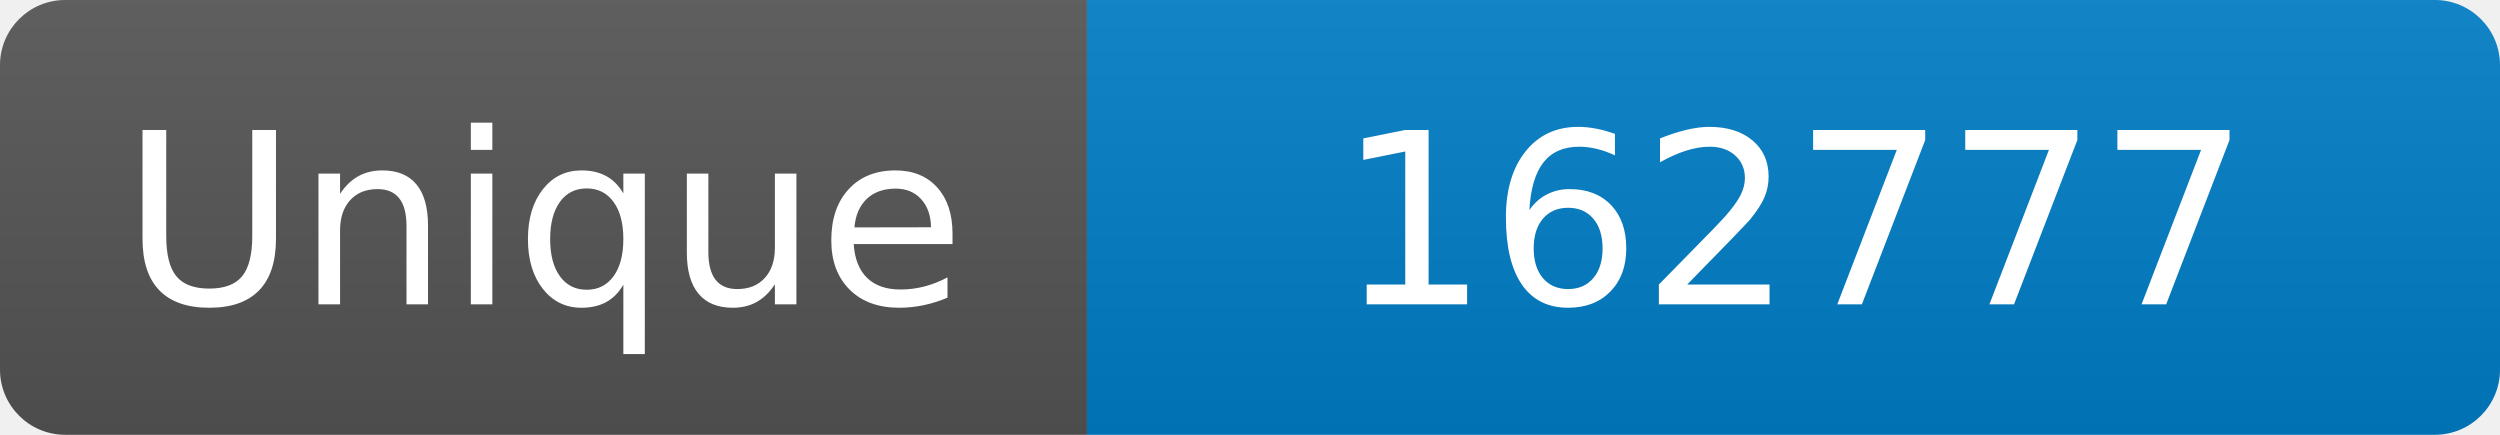
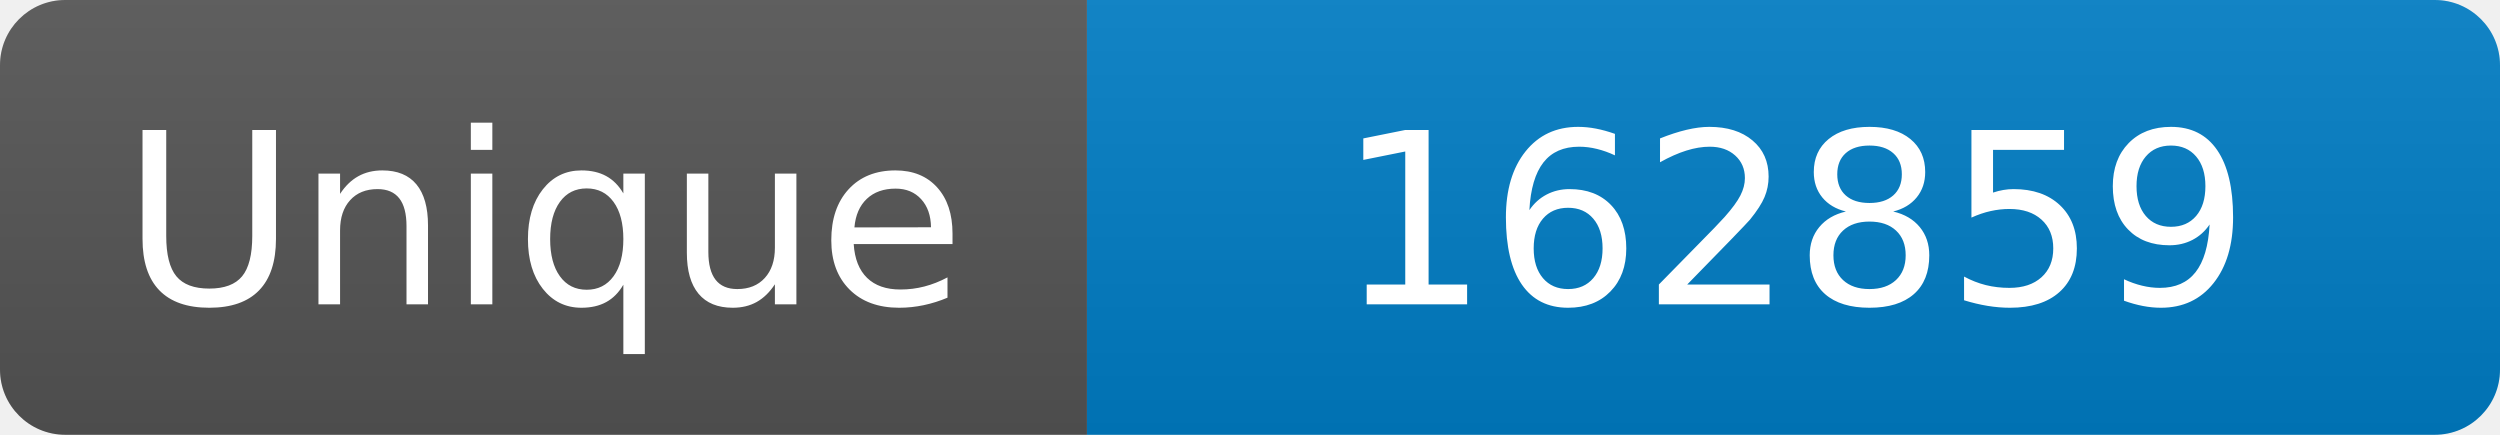
<svg xmlns="http://www.w3.org/2000/svg" width="115" height="20" role="img" aria-label="Maintained?: yes">
  <linearGradient id="s" x2="0" y2="100%">
    <stop offset="0" stop-color="#bbb" stop-opacity=".1" />
    <stop offset="1" stop-opacity=".1" />
  </linearGradient>
  <clipPath id="r">
    <rect width="115" height="20" rx="3" fill="#fff" />
  </clipPath>
  <g clip-path="url(#r)">
    <rect width="50" height="20" fill="#555" />
    <rect x="50" width="160" height="20" fill="#007ec6" />
    <rect width="115" height="20" fill="url(#s)" />
  </g>
  <g fill="#fff" text-anchor="middle" font-family="Verdana,Geneva,DejaVu Sans,sans-serif" font-size="110">
    <text x="250" y="140" transform="scale(.1)" fill="#fff">Unique</text>
-     <text x="825" y="140" transform="scale(.1)" fill="#fff">162777</text>
+     <text x="825" y="140" transform="scale(.1)" fill="#fff">162859</text>
  </g>
</svg>
